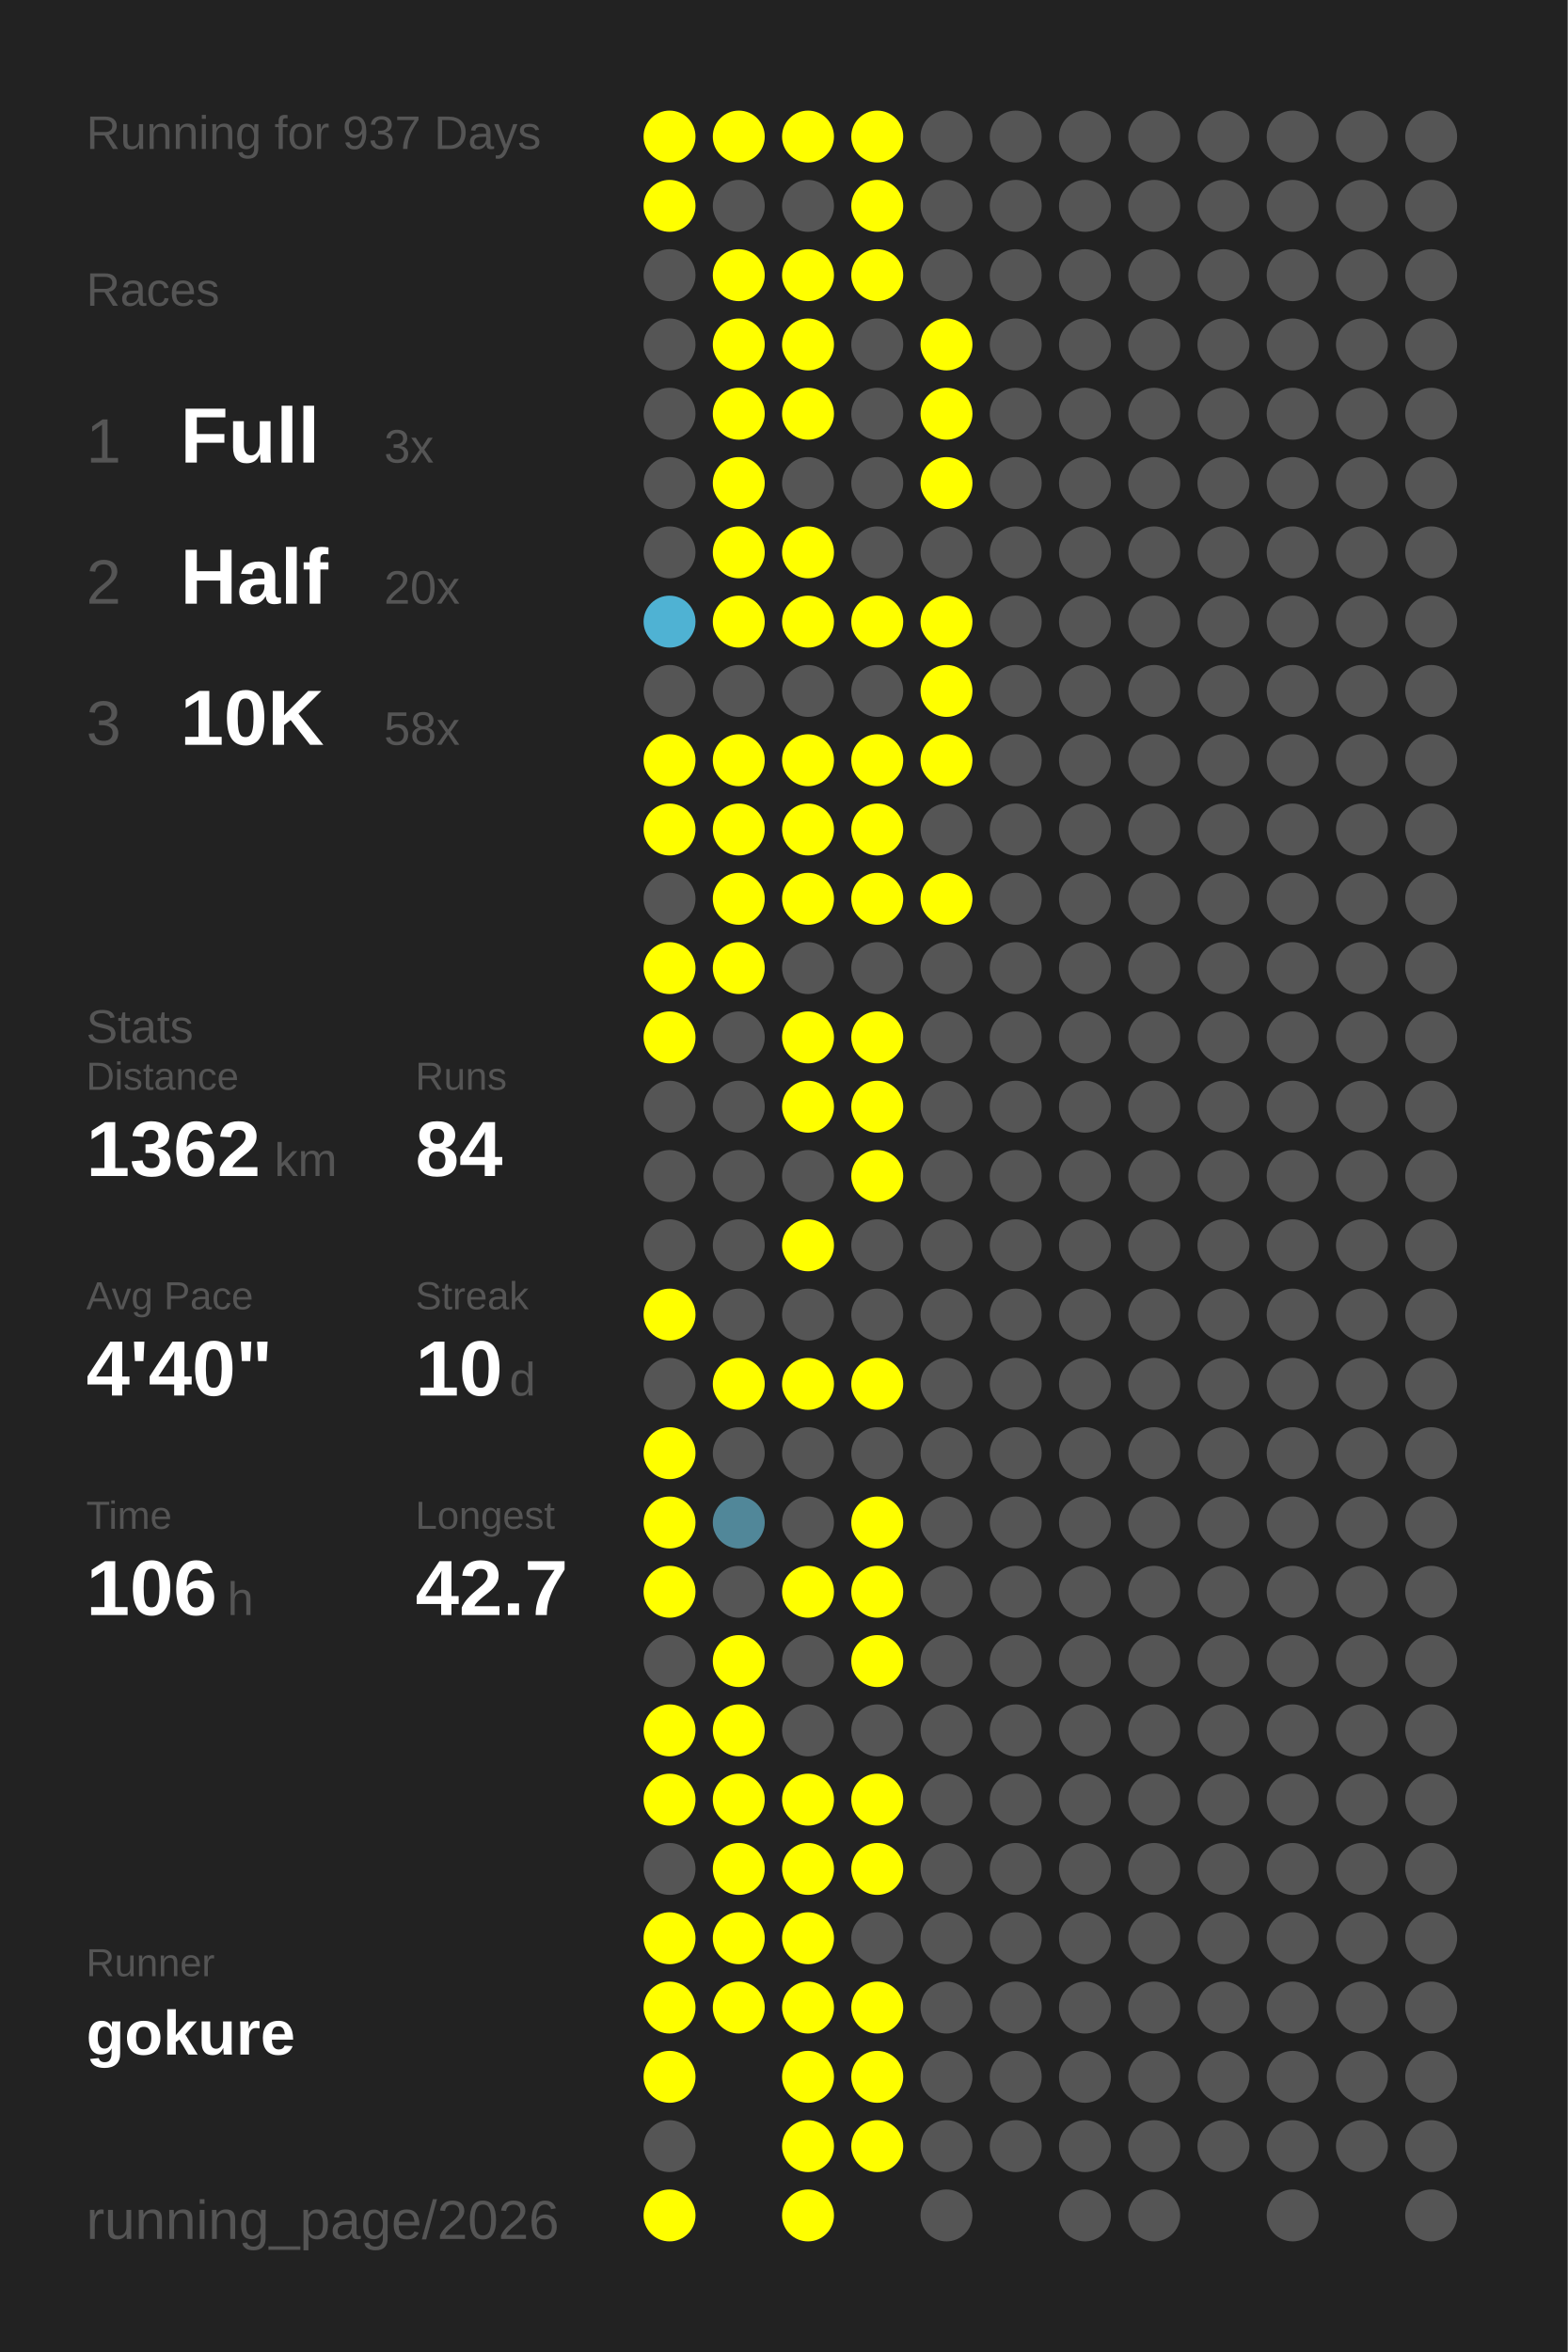
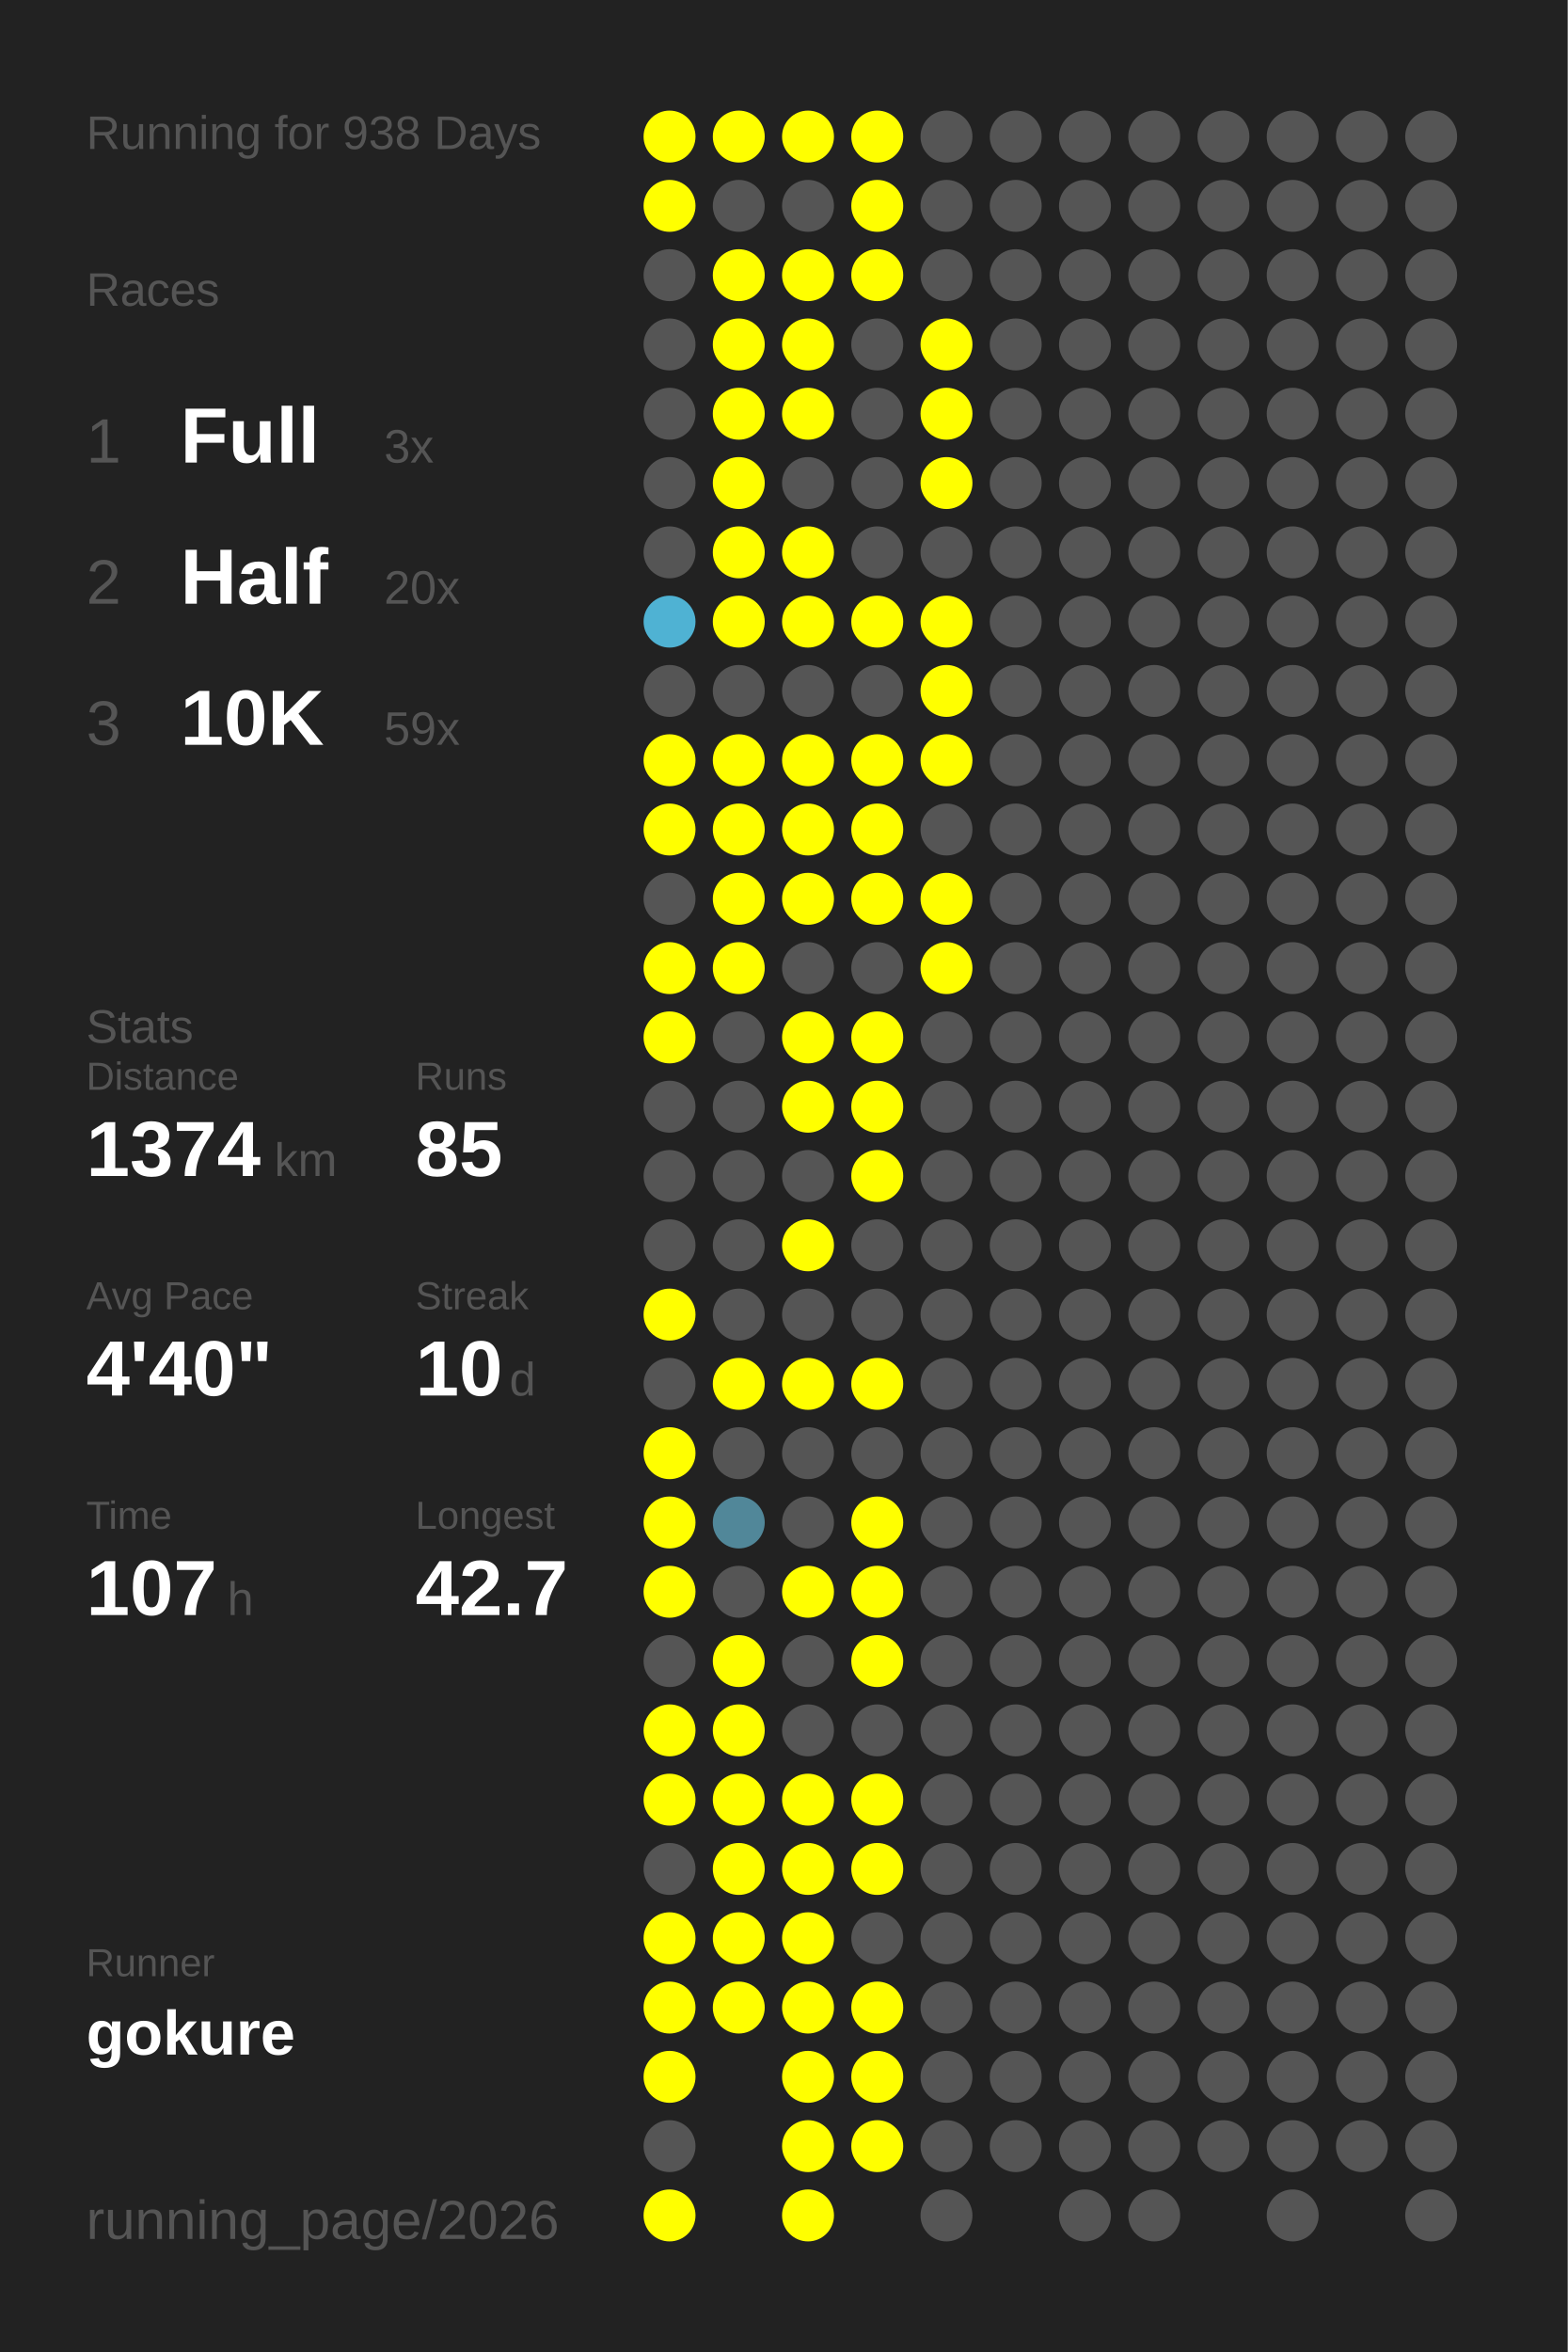
<svg xmlns="http://www.w3.org/2000/svg" baseProfile="full" height="300mm" version="1.1" viewBox="0,0,200,300" width="200mm">
  <defs />
  <rect fill="#222222" height="300" width="200" x="0" y="0" />
-   <text fill="#555555" style="font-size:6px; font-family:Arial;" x="11" y="19">Running for 937 Days</text>
+   <text fill="#555555" style="font-size:6px; font-family:Arial;" x="11" y="19">Running for 938 Days</text>
  <text fill="#555555" style="font-size:6px; font-family:Arial;" x="11" y="39">Races</text>
  <text fill="#555555" style="font-size:8px; font-family:Arial;" x="11" y="59">1</text>
  <text fill="#FFFFFF" style="font-size:10px; font-family:Arial; font-weight:bold;" x="23" y="59">Full</text>
  <text fill="#555555" style="font-size:6px; font-family:Arial;" x="49" y="59">3x</text>
  <text fill="#555555" style="font-size:8px; font-family:Arial;" x="11" y="77">2</text>
  <text fill="#FFFFFF" style="font-size:10px; font-family:Arial; font-weight:bold;" x="23" y="77">Half</text>
  <text fill="#555555" style="font-size:6px; font-family:Arial;" x="49" y="77">20x</text>
  <text fill="#555555" style="font-size:8px; font-family:Arial;" x="11" y="95">3</text>
  <text fill="#FFFFFF" style="font-size:10px; font-family:Arial; font-weight:bold;" x="23" y="95">10K</text>
-   <text fill="#555555" style="font-size:6px; font-family:Arial;" x="49" y="95">58x</text>
+   <text fill="#555555" style="font-size:6px; font-family:Arial;" x="49" y="95">59x</text>
  <text fill="#555555" style="font-size:6px; font-family:Arial;" x="11" y="133">Stats</text>
  <text fill="#555555" style="font-size:5px; font-family:Arial;" x="11" y="139">Distance</text>
-   <text fill="#FFFFFF" style="font-size:10px; font-family:Arial; font-weight:bold;" x="11" y="150">1362</text>
+   <text fill="#FFFFFF" style="font-size:10px; font-family:Arial; font-weight:bold;" x="11" y="150">1374</text>
  <text fill="#555555" style="font-size:6px; font-family:Arial;" x="35" y="150">km</text>
  <text fill="#555555" style="font-size:5px; font-family:Arial;" x="53" y="139">Runs</text>
-   <text fill="#FFFFFF" style="font-size:10px; font-family:Arial; font-weight:bold;" x="53" y="150">84</text>
+   <text fill="#FFFFFF" style="font-size:10px; font-family:Arial; font-weight:bold;" x="53" y="150">85</text>
  <text fill="#555555" style="font-size:5px; font-family:Arial;" x="11" y="167">Avg Pace</text>
  <text fill="#FFFFFF" style="font-size:10px; font-family:Arial; font-weight:bold;" x="11" y="178">4'40"</text>
  <text fill="#555555" style="font-size:5px; font-family:Arial;" x="53" y="167">Streak</text>
  <text fill="#FFFFFF" style="font-size:10px; font-family:Arial; font-weight:bold;" x="53" y="178">10</text>
  <text fill="#555555" style="font-size:6px; font-family:Arial;" x="65" y="178">d</text>
  <text fill="#555555" style="font-size:5px; font-family:Arial;" x="11" y="195">Time</text>
-   <text fill="#FFFFFF" style="font-size:10px; font-family:Arial; font-weight:bold;" x="11" y="206">106</text>
+   <text fill="#FFFFFF" style="font-size:10px; font-family:Arial; font-weight:bold;" x="11" y="206">107</text>
  <text fill="#555555" style="font-size:6px; font-family:Arial;" x="29" y="206">h</text>
  <text fill="#555555" style="font-size:5px; font-family:Arial;" x="53" y="195">Longest</text>
  <text fill="#FFFFFF" style="font-size:10px; font-family:Arial; font-weight:bold;" x="53" y="206">42.7</text>
  <text fill="#555555" style="font-size:5px; font-family:Arial;" x="11" y="252.065">Runner</text>
  <text fill="#FFFFFF" style="font-size:8px; font-family:Arial; font-weight:bold;" x="11" y="262.065">gokure</text>
  <text fill="#555555" style="font-size:7px; font-family:Arial;" x="11" y="285.581">running_page/2026</text>
  <circle cx="85.417" cy="17.419" fill="#FFFF00" r="3.312" />
  <circle cx="85.417" cy="26.258" fill="#FFFF00" r="3.312" />
  <circle cx="85.417" cy="35.097" fill="#555555" r="3.312" />
  <circle cx="85.417" cy="43.935" fill="#555555" r="3.312" />
  <circle cx="85.417" cy="52.774" fill="#555555" r="3.312" />
  <circle cx="85.417" cy="61.613" fill="#555555" r="3.312" />
  <circle cx="85.417" cy="70.452" fill="#555555" r="3.312" />
  <circle cx="85.417" cy="79.29" fill="#4fb2d3" r="3.312" />
  <circle cx="85.417" cy="88.129" fill="#555555" r="3.312" />
  <circle cx="85.417" cy="96.968" fill="#FFFF00" r="3.312" />
  <circle cx="85.417" cy="105.806" fill="#FFFF00" r="3.312" />
  <circle cx="85.417" cy="114.645" fill="#555555" r="3.312" />
  <circle cx="85.417" cy="123.484" fill="#FFFF00" r="3.312" />
  <circle cx="85.417" cy="132.323" fill="#FFFF00" r="3.312" />
  <circle cx="85.417" cy="141.161" fill="#555555" r="3.312" />
  <circle cx="85.417" cy="150" fill="#555555" r="3.312" />
  <circle cx="85.417" cy="158.839" fill="#555555" r="3.312" />
  <circle cx="85.417" cy="167.677" fill="#FFFF00" r="3.312" />
  <circle cx="85.417" cy="176.516" fill="#555555" r="3.312" />
  <circle cx="85.417" cy="185.355" fill="#FFFF00" r="3.312" />
  <circle cx="85.417" cy="194.194" fill="#FFFF00" r="3.312" />
  <circle cx="85.417" cy="203.032" fill="#FFFF00" r="3.312" />
  <circle cx="85.417" cy="211.871" fill="#555555" r="3.312" />
  <circle cx="85.417" cy="220.71" fill="#FFFF00" r="3.312" />
  <circle cx="85.417" cy="229.548" fill="#FFFF00" r="3.312" />
  <circle cx="85.417" cy="238.387" fill="#555555" r="3.312" />
  <circle cx="85.417" cy="247.226" fill="#FFFF00" r="3.312" />
  <circle cx="85.417" cy="256.065" fill="#FFFF00" r="3.312" />
  <circle cx="85.417" cy="264.903" fill="#FFFF00" r="3.312" />
  <circle cx="85.417" cy="273.742" fill="#555555" r="3.312" />
  <circle cx="85.417" cy="282.581" fill="#FFFF00" r="3.312" />
  <circle cx="94.25" cy="17.419" fill="#FFFF00" r="3.312" />
  <circle cx="94.25" cy="26.258" fill="#555555" r="3.312" />
  <circle cx="94.25" cy="35.097" fill="#FFFF00" r="3.312" />
  <circle cx="94.25" cy="43.935" fill="#FFFF00" r="3.312" />
  <circle cx="94.25" cy="52.774" fill="#FFFF00" r="3.312" />
  <circle cx="94.25" cy="61.613" fill="#FFFF00" r="3.312" />
  <circle cx="94.25" cy="70.452" fill="#FFFF00" r="3.312" />
  <circle cx="94.25" cy="79.29" fill="#FFFF00" r="3.312" />
  <circle cx="94.25" cy="88.129" fill="#555555" r="3.312" />
  <circle cx="94.25" cy="96.968" fill="#FFFF00" r="3.312" />
  <circle cx="94.25" cy="105.806" fill="#FFFF00" r="3.312" />
  <circle cx="94.25" cy="114.645" fill="#FFFF00" r="3.312" />
  <circle cx="94.25" cy="123.484" fill="#FFFF00" r="3.312" />
  <circle cx="94.25" cy="132.323" fill="#555555" r="3.312" />
  <circle cx="94.25" cy="141.161" fill="#555555" r="3.312" />
  <circle cx="94.25" cy="150" fill="#555555" r="3.312" />
  <circle cx="94.25" cy="158.839" fill="#555555" r="3.312" />
  <circle cx="94.25" cy="167.677" fill="#555555" r="3.312" />
  <circle cx="94.25" cy="176.516" fill="#FFFF00" r="3.312" />
  <circle cx="94.25" cy="185.355" fill="#555555" r="3.312" />
  <circle cx="94.25" cy="194.194" fill="#518799" r="3.312" />
  <circle cx="94.25" cy="203.032" fill="#555555" r="3.312" />
  <circle cx="94.25" cy="211.871" fill="#FFFF00" r="3.312" />
  <circle cx="94.25" cy="220.71" fill="#FFFF00" r="3.312" />
  <circle cx="94.25" cy="229.548" fill="#FFFF00" r="3.312" />
  <circle cx="94.25" cy="238.387" fill="#FFFF00" r="3.312" />
  <circle cx="94.25" cy="247.226" fill="#FFFF00" r="3.312" />
  <circle cx="94.25" cy="256.065" fill="#FFFF00" r="3.312" />
  <circle cx="103.083" cy="17.419" fill="#FFFF00" r="3.312" />
  <circle cx="103.083" cy="26.258" fill="#555555" r="3.312" />
  <circle cx="103.083" cy="35.097" fill="#FFFF00" r="3.312" />
  <circle cx="103.083" cy="43.935" fill="#FFFF00" r="3.312" />
  <circle cx="103.083" cy="52.774" fill="#FFFF00" r="3.312" />
  <circle cx="103.083" cy="61.613" fill="#555555" r="3.312" />
  <circle cx="103.083" cy="70.452" fill="#FFFF00" r="3.312" />
  <circle cx="103.083" cy="79.29" fill="#FFFF00" r="3.312" />
  <circle cx="103.083" cy="88.129" fill="#555555" r="3.312" />
  <circle cx="103.083" cy="96.968" fill="#FFFF00" r="3.312" />
  <circle cx="103.083" cy="105.806" fill="#FFFF00" r="3.312" />
  <circle cx="103.083" cy="114.645" fill="#FFFF00" r="3.312" />
  <circle cx="103.083" cy="123.484" fill="#555555" r="3.312" />
  <circle cx="103.083" cy="132.323" fill="#FFFF00" r="3.312" />
  <circle cx="103.083" cy="141.161" fill="#FFFF00" r="3.312" />
  <circle cx="103.083" cy="150" fill="#555555" r="3.312" />
  <circle cx="103.083" cy="158.839" fill="#FFFF00" r="3.312" />
  <circle cx="103.083" cy="167.677" fill="#555555" r="3.312" />
  <circle cx="103.083" cy="176.516" fill="#FFFF00" r="3.312" />
  <circle cx="103.083" cy="185.355" fill="#555555" r="3.312" />
  <circle cx="103.083" cy="194.194" fill="#555555" r="3.312" />
  <circle cx="103.083" cy="203.032" fill="#FFFF00" r="3.312" />
  <circle cx="103.083" cy="211.871" fill="#555555" r="3.312" />
  <circle cx="103.083" cy="220.71" fill="#555555" r="3.312" />
  <circle cx="103.083" cy="229.548" fill="#FFFF00" r="3.312" />
  <circle cx="103.083" cy="238.387" fill="#FFFF00" r="3.312" />
  <circle cx="103.083" cy="247.226" fill="#FFFF00" r="3.312" />
  <circle cx="103.083" cy="256.065" fill="#FFFF00" r="3.312" />
  <circle cx="103.083" cy="264.903" fill="#FFFF00" r="3.312" />
  <circle cx="103.083" cy="273.742" fill="#FFFF00" r="3.312" />
  <circle cx="103.083" cy="282.581" fill="#FFFF00" r="3.312" />
  <circle cx="111.917" cy="17.419" fill="#FFFF00" r="3.312" />
  <circle cx="111.917" cy="26.258" fill="#FFFF00" r="3.312" />
  <circle cx="111.917" cy="35.097" fill="#FFFF00" r="3.312" />
  <circle cx="111.917" cy="43.935" fill="#555555" r="3.312" />
  <circle cx="111.917" cy="52.774" fill="#555555" r="3.312" />
  <circle cx="111.917" cy="61.613" fill="#555555" r="3.312" />
  <circle cx="111.917" cy="70.452" fill="#555555" r="3.312" />
  <circle cx="111.917" cy="79.29" fill="#FFFF00" r="3.312" />
  <circle cx="111.917" cy="88.129" fill="#555555" r="3.312" />
  <circle cx="111.917" cy="96.968" fill="#FFFF00" r="3.312" />
  <circle cx="111.917" cy="105.806" fill="#FFFF00" r="3.312" />
  <circle cx="111.917" cy="114.645" fill="#FFFF00" r="3.312" />
  <circle cx="111.917" cy="123.484" fill="#555555" r="3.312" />
  <circle cx="111.917" cy="132.323" fill="#FFFF00" r="3.312" />
  <circle cx="111.917" cy="141.161" fill="#FFFF00" r="3.312" />
  <circle cx="111.917" cy="150" fill="#FFFF00" r="3.312" />
  <circle cx="111.917" cy="158.839" fill="#555555" r="3.312" />
  <circle cx="111.917" cy="167.677" fill="#555555" r="3.312" />
  <circle cx="111.917" cy="176.516" fill="#FFFF00" r="3.312" />
  <circle cx="111.917" cy="185.355" fill="#555555" r="3.312" />
  <circle cx="111.917" cy="194.194" fill="#FFFF00" r="3.312" />
  <circle cx="111.917" cy="203.032" fill="#FFFF00" r="3.312" />
  <circle cx="111.917" cy="211.871" fill="#FFFF00" r="3.312" />
  <circle cx="111.917" cy="220.71" fill="#555555" r="3.312" />
  <circle cx="111.917" cy="229.548" fill="#FFFF00" r="3.312" />
  <circle cx="111.917" cy="238.387" fill="#FFFF00" r="3.312" />
  <circle cx="111.917" cy="247.226" fill="#555555" r="3.312" />
  <circle cx="111.917" cy="256.065" fill="#FFFF00" r="3.312" />
  <circle cx="111.917" cy="264.903" fill="#FFFF00" r="3.312" />
  <circle cx="111.917" cy="273.742" fill="#FFFF00" r="3.312" />
  <circle cx="120.75" cy="17.419" fill="#555555" r="3.312" />
  <circle cx="120.75" cy="26.258" fill="#555555" r="3.312" />
  <circle cx="120.75" cy="35.097" fill="#555555" r="3.312" />
  <circle cx="120.75" cy="43.935" fill="#FFFF00" r="3.312" />
  <circle cx="120.75" cy="52.774" fill="#FFFF00" r="3.312" />
  <circle cx="120.75" cy="61.613" fill="#FFFF00" r="3.312" />
  <circle cx="120.75" cy="70.452" fill="#555555" r="3.312" />
  <circle cx="120.75" cy="79.29" fill="#FFFF00" r="3.312" />
  <circle cx="120.75" cy="88.129" fill="#FFFF00" r="3.312" />
  <circle cx="120.75" cy="96.968" fill="#FFFF00" r="3.312" />
  <circle cx="120.75" cy="105.806" fill="#555555" r="3.312" />
  <circle cx="120.75" cy="114.645" fill="#FFFF00" r="3.312" />
-   <circle cx="120.75" cy="123.484" fill="#555555" r="3.312" />
+   <circle cx="120.75" cy="123.484" fill="#FFFF00" r="3.312" />
  <circle cx="120.75" cy="132.323" fill="#555555" r="3.312" />
  <circle cx="120.75" cy="141.161" fill="#555555" r="3.312" />
  <circle cx="120.75" cy="150" fill="#555555" r="3.312" />
  <circle cx="120.75" cy="158.839" fill="#555555" r="3.312" />
  <circle cx="120.75" cy="167.677" fill="#555555" r="3.312" />
  <circle cx="120.75" cy="176.516" fill="#555555" r="3.312" />
  <circle cx="120.75" cy="185.355" fill="#555555" r="3.312" />
  <circle cx="120.75" cy="194.194" fill="#555555" r="3.312" />
  <circle cx="120.75" cy="203.032" fill="#555555" r="3.312" />
  <circle cx="120.75" cy="211.871" fill="#555555" r="3.312" />
  <circle cx="120.75" cy="220.71" fill="#555555" r="3.312" />
  <circle cx="120.75" cy="229.548" fill="#555555" r="3.312" />
  <circle cx="120.75" cy="238.387" fill="#555555" r="3.312" />
  <circle cx="120.75" cy="247.226" fill="#555555" r="3.312" />
  <circle cx="120.75" cy="256.065" fill="#555555" r="3.312" />
  <circle cx="120.75" cy="264.903" fill="#555555" r="3.312" />
  <circle cx="120.75" cy="273.742" fill="#555555" r="3.312" />
  <circle cx="120.75" cy="282.581" fill="#555555" r="3.312" />
  <circle cx="129.583" cy="17.419" fill="#555555" r="3.312" />
  <circle cx="129.583" cy="26.258" fill="#555555" r="3.312" />
  <circle cx="129.583" cy="35.097" fill="#555555" r="3.312" />
  <circle cx="129.583" cy="43.935" fill="#555555" r="3.312" />
  <circle cx="129.583" cy="52.774" fill="#555555" r="3.312" />
  <circle cx="129.583" cy="61.613" fill="#555555" r="3.312" />
  <circle cx="129.583" cy="70.452" fill="#555555" r="3.312" />
  <circle cx="129.583" cy="79.29" fill="#555555" r="3.312" />
  <circle cx="129.583" cy="88.129" fill="#555555" r="3.312" />
  <circle cx="129.583" cy="96.968" fill="#555555" r="3.312" />
  <circle cx="129.583" cy="105.806" fill="#555555" r="3.312" />
  <circle cx="129.583" cy="114.645" fill="#555555" r="3.312" />
  <circle cx="129.583" cy="123.484" fill="#555555" r="3.312" />
  <circle cx="129.583" cy="132.323" fill="#555555" r="3.312" />
  <circle cx="129.583" cy="141.161" fill="#555555" r="3.312" />
  <circle cx="129.583" cy="150" fill="#555555" r="3.312" />
  <circle cx="129.583" cy="158.839" fill="#555555" r="3.312" />
  <circle cx="129.583" cy="167.677" fill="#555555" r="3.312" />
  <circle cx="129.583" cy="176.516" fill="#555555" r="3.312" />
  <circle cx="129.583" cy="185.355" fill="#555555" r="3.312" />
  <circle cx="129.583" cy="194.194" fill="#555555" r="3.312" />
  <circle cx="129.583" cy="203.032" fill="#555555" r="3.312" />
  <circle cx="129.583" cy="211.871" fill="#555555" r="3.312" />
  <circle cx="129.583" cy="220.71" fill="#555555" r="3.312" />
  <circle cx="129.583" cy="229.548" fill="#555555" r="3.312" />
  <circle cx="129.583" cy="238.387" fill="#555555" r="3.312" />
  <circle cx="129.583" cy="247.226" fill="#555555" r="3.312" />
  <circle cx="129.583" cy="256.065" fill="#555555" r="3.312" />
  <circle cx="129.583" cy="264.903" fill="#555555" r="3.312" />
  <circle cx="129.583" cy="273.742" fill="#555555" r="3.312" />
  <circle cx="138.417" cy="17.419" fill="#555555" r="3.312" />
  <circle cx="138.417" cy="26.258" fill="#555555" r="3.312" />
  <circle cx="138.417" cy="35.097" fill="#555555" r="3.312" />
  <circle cx="138.417" cy="43.935" fill="#555555" r="3.312" />
  <circle cx="138.417" cy="52.774" fill="#555555" r="3.312" />
  <circle cx="138.417" cy="61.613" fill="#555555" r="3.312" />
  <circle cx="138.417" cy="70.452" fill="#555555" r="3.312" />
  <circle cx="138.417" cy="79.29" fill="#555555" r="3.312" />
  <circle cx="138.417" cy="88.129" fill="#555555" r="3.312" />
  <circle cx="138.417" cy="96.968" fill="#555555" r="3.312" />
  <circle cx="138.417" cy="105.806" fill="#555555" r="3.312" />
  <circle cx="138.417" cy="114.645" fill="#555555" r="3.312" />
  <circle cx="138.417" cy="123.484" fill="#555555" r="3.312" />
  <circle cx="138.417" cy="132.323" fill="#555555" r="3.312" />
  <circle cx="138.417" cy="141.161" fill="#555555" r="3.312" />
  <circle cx="138.417" cy="150" fill="#555555" r="3.312" />
  <circle cx="138.417" cy="158.839" fill="#555555" r="3.312" />
  <circle cx="138.417" cy="167.677" fill="#555555" r="3.312" />
  <circle cx="138.417" cy="176.516" fill="#555555" r="3.312" />
  <circle cx="138.417" cy="185.355" fill="#555555" r="3.312" />
  <circle cx="138.417" cy="194.194" fill="#555555" r="3.312" />
  <circle cx="138.417" cy="203.032" fill="#555555" r="3.312" />
  <circle cx="138.417" cy="211.871" fill="#555555" r="3.312" />
  <circle cx="138.417" cy="220.71" fill="#555555" r="3.312" />
  <circle cx="138.417" cy="229.548" fill="#555555" r="3.312" />
  <circle cx="138.417" cy="238.387" fill="#555555" r="3.312" />
  <circle cx="138.417" cy="247.226" fill="#555555" r="3.312" />
  <circle cx="138.417" cy="256.065" fill="#555555" r="3.312" />
  <circle cx="138.417" cy="264.903" fill="#555555" r="3.312" />
  <circle cx="138.417" cy="273.742" fill="#555555" r="3.312" />
  <circle cx="138.417" cy="282.581" fill="#555555" r="3.312" />
  <circle cx="147.25" cy="17.419" fill="#555555" r="3.312" />
  <circle cx="147.25" cy="26.258" fill="#555555" r="3.312" />
  <circle cx="147.25" cy="35.097" fill="#555555" r="3.312" />
  <circle cx="147.25" cy="43.935" fill="#555555" r="3.312" />
  <circle cx="147.25" cy="52.774" fill="#555555" r="3.312" />
  <circle cx="147.25" cy="61.613" fill="#555555" r="3.312" />
  <circle cx="147.25" cy="70.452" fill="#555555" r="3.312" />
  <circle cx="147.25" cy="79.29" fill="#555555" r="3.312" />
  <circle cx="147.25" cy="88.129" fill="#555555" r="3.312" />
  <circle cx="147.25" cy="96.968" fill="#555555" r="3.312" />
  <circle cx="147.25" cy="105.806" fill="#555555" r="3.312" />
  <circle cx="147.25" cy="114.645" fill="#555555" r="3.312" />
  <circle cx="147.25" cy="123.484" fill="#555555" r="3.312" />
  <circle cx="147.25" cy="132.323" fill="#555555" r="3.312" />
  <circle cx="147.25" cy="141.161" fill="#555555" r="3.312" />
  <circle cx="147.25" cy="150" fill="#555555" r="3.312" />
  <circle cx="147.25" cy="158.839" fill="#555555" r="3.312" />
  <circle cx="147.25" cy="167.677" fill="#555555" r="3.312" />
  <circle cx="147.25" cy="176.516" fill="#555555" r="3.312" />
  <circle cx="147.25" cy="185.355" fill="#555555" r="3.312" />
  <circle cx="147.25" cy="194.194" fill="#555555" r="3.312" />
  <circle cx="147.25" cy="203.032" fill="#555555" r="3.312" />
  <circle cx="147.25" cy="211.871" fill="#555555" r="3.312" />
  <circle cx="147.25" cy="220.71" fill="#555555" r="3.312" />
  <circle cx="147.25" cy="229.548" fill="#555555" r="3.312" />
  <circle cx="147.25" cy="238.387" fill="#555555" r="3.312" />
  <circle cx="147.25" cy="247.226" fill="#555555" r="3.312" />
  <circle cx="147.25" cy="256.065" fill="#555555" r="3.312" />
  <circle cx="147.25" cy="264.903" fill="#555555" r="3.312" />
  <circle cx="147.25" cy="273.742" fill="#555555" r="3.312" />
  <circle cx="147.25" cy="282.581" fill="#555555" r="3.312" />
  <circle cx="156.083" cy="17.419" fill="#555555" r="3.312" />
  <circle cx="156.083" cy="26.258" fill="#555555" r="3.312" />
  <circle cx="156.083" cy="35.097" fill="#555555" r="3.312" />
  <circle cx="156.083" cy="43.935" fill="#555555" r="3.312" />
  <circle cx="156.083" cy="52.774" fill="#555555" r="3.312" />
  <circle cx="156.083" cy="61.613" fill="#555555" r="3.312" />
  <circle cx="156.083" cy="70.452" fill="#555555" r="3.312" />
  <circle cx="156.083" cy="79.29" fill="#555555" r="3.312" />
  <circle cx="156.083" cy="88.129" fill="#555555" r="3.312" />
  <circle cx="156.083" cy="96.968" fill="#555555" r="3.312" />
  <circle cx="156.083" cy="105.806" fill="#555555" r="3.312" />
  <circle cx="156.083" cy="114.645" fill="#555555" r="3.312" />
  <circle cx="156.083" cy="123.484" fill="#555555" r="3.312" />
  <circle cx="156.083" cy="132.323" fill="#555555" r="3.312" />
  <circle cx="156.083" cy="141.161" fill="#555555" r="3.312" />
  <circle cx="156.083" cy="150" fill="#555555" r="3.312" />
  <circle cx="156.083" cy="158.839" fill="#555555" r="3.312" />
  <circle cx="156.083" cy="167.677" fill="#555555" r="3.312" />
  <circle cx="156.083" cy="176.516" fill="#555555" r="3.312" />
  <circle cx="156.083" cy="185.355" fill="#555555" r="3.312" />
  <circle cx="156.083" cy="194.194" fill="#555555" r="3.312" />
  <circle cx="156.083" cy="203.032" fill="#555555" r="3.312" />
  <circle cx="156.083" cy="211.871" fill="#555555" r="3.312" />
  <circle cx="156.083" cy="220.71" fill="#555555" r="3.312" />
  <circle cx="156.083" cy="229.548" fill="#555555" r="3.312" />
  <circle cx="156.083" cy="238.387" fill="#555555" r="3.312" />
  <circle cx="156.083" cy="247.226" fill="#555555" r="3.312" />
  <circle cx="156.083" cy="256.065" fill="#555555" r="3.312" />
  <circle cx="156.083" cy="264.903" fill="#555555" r="3.312" />
  <circle cx="156.083" cy="273.742" fill="#555555" r="3.312" />
  <circle cx="164.917" cy="17.419" fill="#555555" r="3.312" />
  <circle cx="164.917" cy="26.258" fill="#555555" r="3.312" />
  <circle cx="164.917" cy="35.097" fill="#555555" r="3.312" />
  <circle cx="164.917" cy="43.935" fill="#555555" r="3.312" />
  <circle cx="164.917" cy="52.774" fill="#555555" r="3.312" />
  <circle cx="164.917" cy="61.613" fill="#555555" r="3.312" />
  <circle cx="164.917" cy="70.452" fill="#555555" r="3.312" />
  <circle cx="164.917" cy="79.29" fill="#555555" r="3.312" />
  <circle cx="164.917" cy="88.129" fill="#555555" r="3.312" />
  <circle cx="164.917" cy="96.968" fill="#555555" r="3.312" />
  <circle cx="164.917" cy="105.806" fill="#555555" r="3.312" />
  <circle cx="164.917" cy="114.645" fill="#555555" r="3.312" />
  <circle cx="164.917" cy="123.484" fill="#555555" r="3.312" />
  <circle cx="164.917" cy="132.323" fill="#555555" r="3.312" />
  <circle cx="164.917" cy="141.161" fill="#555555" r="3.312" />
  <circle cx="164.917" cy="150" fill="#555555" r="3.312" />
  <circle cx="164.917" cy="158.839" fill="#555555" r="3.312" />
  <circle cx="164.917" cy="167.677" fill="#555555" r="3.312" />
  <circle cx="164.917" cy="176.516" fill="#555555" r="3.312" />
  <circle cx="164.917" cy="185.355" fill="#555555" r="3.312" />
  <circle cx="164.917" cy="194.194" fill="#555555" r="3.312" />
  <circle cx="164.917" cy="203.032" fill="#555555" r="3.312" />
  <circle cx="164.917" cy="211.871" fill="#555555" r="3.312" />
  <circle cx="164.917" cy="220.71" fill="#555555" r="3.312" />
  <circle cx="164.917" cy="229.548" fill="#555555" r="3.312" />
  <circle cx="164.917" cy="238.387" fill="#555555" r="3.312" />
  <circle cx="164.917" cy="247.226" fill="#555555" r="3.312" />
  <circle cx="164.917" cy="256.065" fill="#555555" r="3.312" />
  <circle cx="164.917" cy="264.903" fill="#555555" r="3.312" />
  <circle cx="164.917" cy="273.742" fill="#555555" r="3.312" />
  <circle cx="164.917" cy="282.581" fill="#555555" r="3.312" />
  <circle cx="173.75" cy="17.419" fill="#555555" r="3.312" />
  <circle cx="173.75" cy="26.258" fill="#555555" r="3.312" />
  <circle cx="173.75" cy="35.097" fill="#555555" r="3.312" />
  <circle cx="173.75" cy="43.935" fill="#555555" r="3.312" />
  <circle cx="173.75" cy="52.774" fill="#555555" r="3.312" />
  <circle cx="173.75" cy="61.613" fill="#555555" r="3.312" />
  <circle cx="173.75" cy="70.452" fill="#555555" r="3.312" />
  <circle cx="173.75" cy="79.29" fill="#555555" r="3.312" />
  <circle cx="173.75" cy="88.129" fill="#555555" r="3.312" />
  <circle cx="173.75" cy="96.968" fill="#555555" r="3.312" />
  <circle cx="173.75" cy="105.806" fill="#555555" r="3.312" />
  <circle cx="173.75" cy="114.645" fill="#555555" r="3.312" />
  <circle cx="173.75" cy="123.484" fill="#555555" r="3.312" />
  <circle cx="173.75" cy="132.323" fill="#555555" r="3.312" />
  <circle cx="173.75" cy="141.161" fill="#555555" r="3.312" />
  <circle cx="173.75" cy="150" fill="#555555" r="3.312" />
  <circle cx="173.75" cy="158.839" fill="#555555" r="3.312" />
  <circle cx="173.75" cy="167.677" fill="#555555" r="3.312" />
  <circle cx="173.75" cy="176.516" fill="#555555" r="3.312" />
  <circle cx="173.75" cy="185.355" fill="#555555" r="3.312" />
  <circle cx="173.75" cy="194.194" fill="#555555" r="3.312" />
  <circle cx="173.75" cy="203.032" fill="#555555" r="3.312" />
  <circle cx="173.75" cy="211.871" fill="#555555" r="3.312" />
  <circle cx="173.75" cy="220.71" fill="#555555" r="3.312" />
  <circle cx="173.75" cy="229.548" fill="#555555" r="3.312" />
  <circle cx="173.75" cy="238.387" fill="#555555" r="3.312" />
  <circle cx="173.75" cy="247.226" fill="#555555" r="3.312" />
  <circle cx="173.75" cy="256.065" fill="#555555" r="3.312" />
  <circle cx="173.75" cy="264.903" fill="#555555" r="3.312" />
  <circle cx="173.75" cy="273.742" fill="#555555" r="3.312" />
  <circle cx="182.583" cy="17.419" fill="#555555" r="3.312" />
  <circle cx="182.583" cy="26.258" fill="#555555" r="3.312" />
  <circle cx="182.583" cy="35.097" fill="#555555" r="3.312" />
  <circle cx="182.583" cy="43.935" fill="#555555" r="3.312" />
  <circle cx="182.583" cy="52.774" fill="#555555" r="3.312" />
  <circle cx="182.583" cy="61.613" fill="#555555" r="3.312" />
  <circle cx="182.583" cy="70.452" fill="#555555" r="3.312" />
  <circle cx="182.583" cy="79.29" fill="#555555" r="3.312" />
  <circle cx="182.583" cy="88.129" fill="#555555" r="3.312" />
  <circle cx="182.583" cy="96.968" fill="#555555" r="3.312" />
  <circle cx="182.583" cy="105.806" fill="#555555" r="3.312" />
  <circle cx="182.583" cy="114.645" fill="#555555" r="3.312" />
  <circle cx="182.583" cy="123.484" fill="#555555" r="3.312" />
  <circle cx="182.583" cy="132.323" fill="#555555" r="3.312" />
  <circle cx="182.583" cy="141.161" fill="#555555" r="3.312" />
  <circle cx="182.583" cy="150" fill="#555555" r="3.312" />
  <circle cx="182.583" cy="158.839" fill="#555555" r="3.312" />
  <circle cx="182.583" cy="167.677" fill="#555555" r="3.312" />
  <circle cx="182.583" cy="176.516" fill="#555555" r="3.312" />
  <circle cx="182.583" cy="185.355" fill="#555555" r="3.312" />
  <circle cx="182.583" cy="194.194" fill="#555555" r="3.312" />
  <circle cx="182.583" cy="203.032" fill="#555555" r="3.312" />
  <circle cx="182.583" cy="211.871" fill="#555555" r="3.312" />
  <circle cx="182.583" cy="220.71" fill="#555555" r="3.312" />
  <circle cx="182.583" cy="229.548" fill="#555555" r="3.312" />
  <circle cx="182.583" cy="238.387" fill="#555555" r="3.312" />
  <circle cx="182.583" cy="247.226" fill="#555555" r="3.312" />
  <circle cx="182.583" cy="256.065" fill="#555555" r="3.312" />
  <circle cx="182.583" cy="264.903" fill="#555555" r="3.312" />
  <circle cx="182.583" cy="273.742" fill="#555555" r="3.312" />
  <circle cx="182.583" cy="282.581" fill="#555555" r="3.312" />
</svg>
